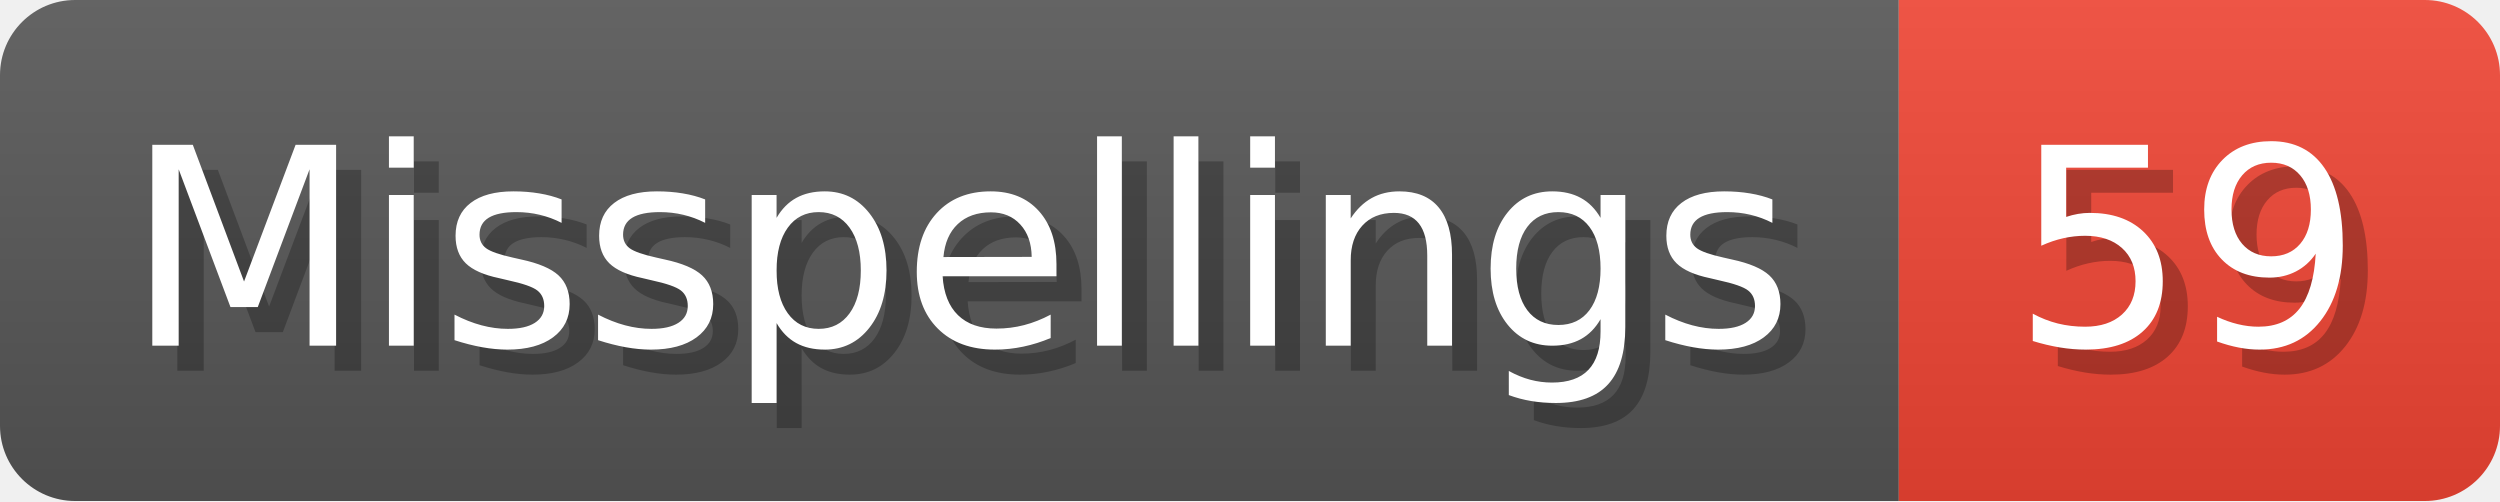
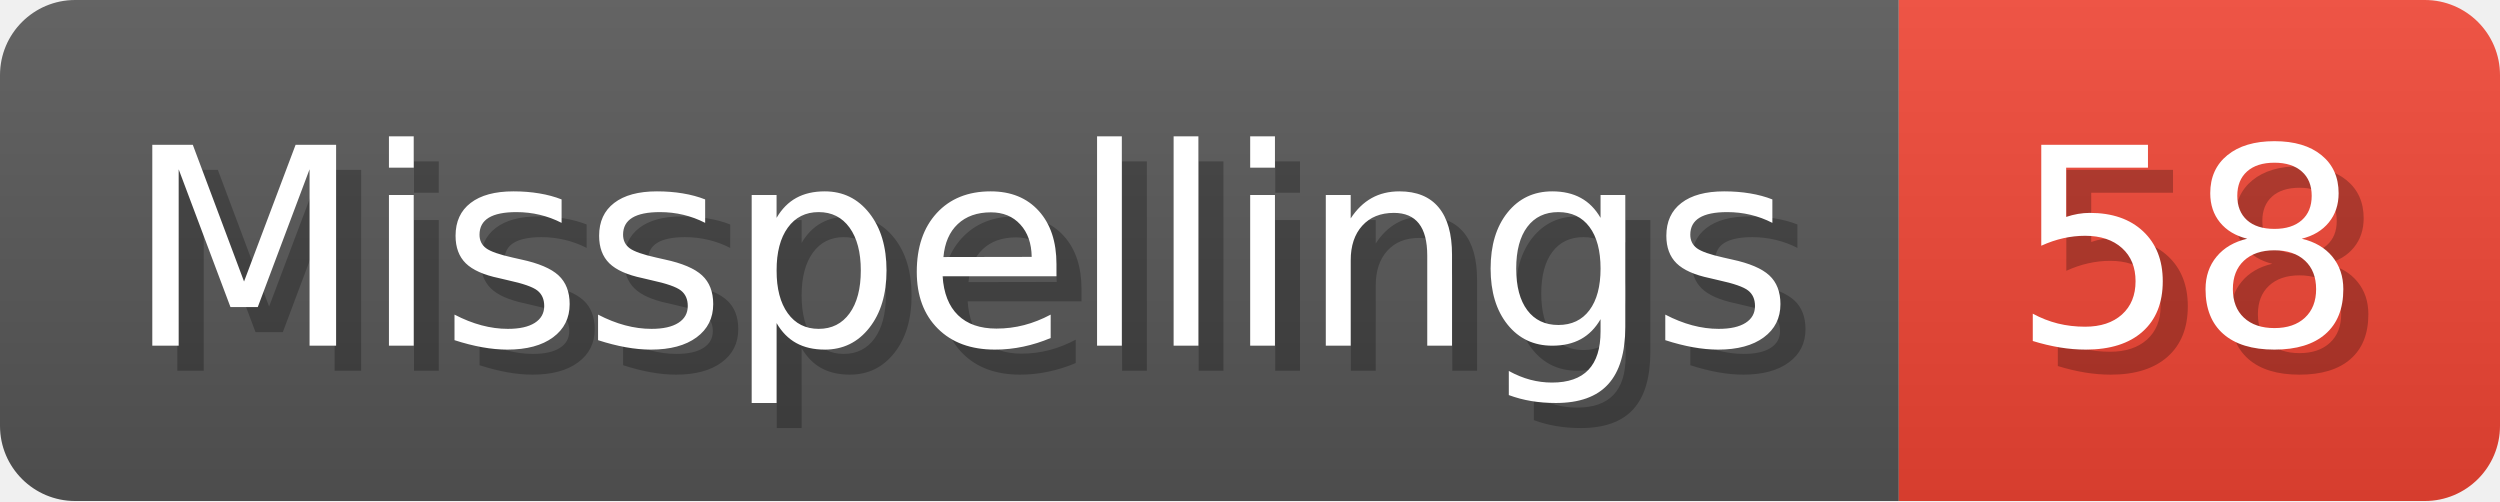
- <svg xmlns="http://www.w3.org/2000/svg" width="99.8" height="20" viewBox="0 0 998 200" role="img" aria-label="Misspellings: 59">
+ <svg xmlns="http://www.w3.org/2000/svg" width="99.8" height="20" viewBox="0 0 998 200" role="img" aria-label="Misspellings: 58">
  <linearGradient id="a" x2="0" y2="100%">
    <stop offset="0" stop-opacity=".1" stop-color="#EEE" />
    <stop offset="1" stop-opacity=".1" />
  </linearGradient>
  <mask id="m">
    <rect width="998" height="200" rx="30" fill="#FFF" />
  </mask>
  <g mask="url(#m)">
    <rect width="758" height="200" fill="#555" />
    <rect width="240" height="200" fill="#E43" x="758" />
    <rect width="998" height="200" fill="url(#a)" />
  </g>
  <g aria-hidden="true" fill="#fff" text-anchor="start" font-family="Verdana,DejaVu Sans,sans-serif" font-size="110">
    <text x="60" y="148" textLength="658" fill="#000" opacity="0.25">Misspellings</text>
    <text x="50" y="138" textLength="658">Misspellings</text>
-     <text x="813" y="148" textLength="140" fill="#000" opacity="0.25">59</text>
-     <text x="803" y="138" textLength="140">59</text>
+     <text x="813" y="148" textLength="140" fill="#000" opacity="0.25">58</text>
+     <text x="803" y="138" textLength="140">58</text>
  </g>
</svg>
